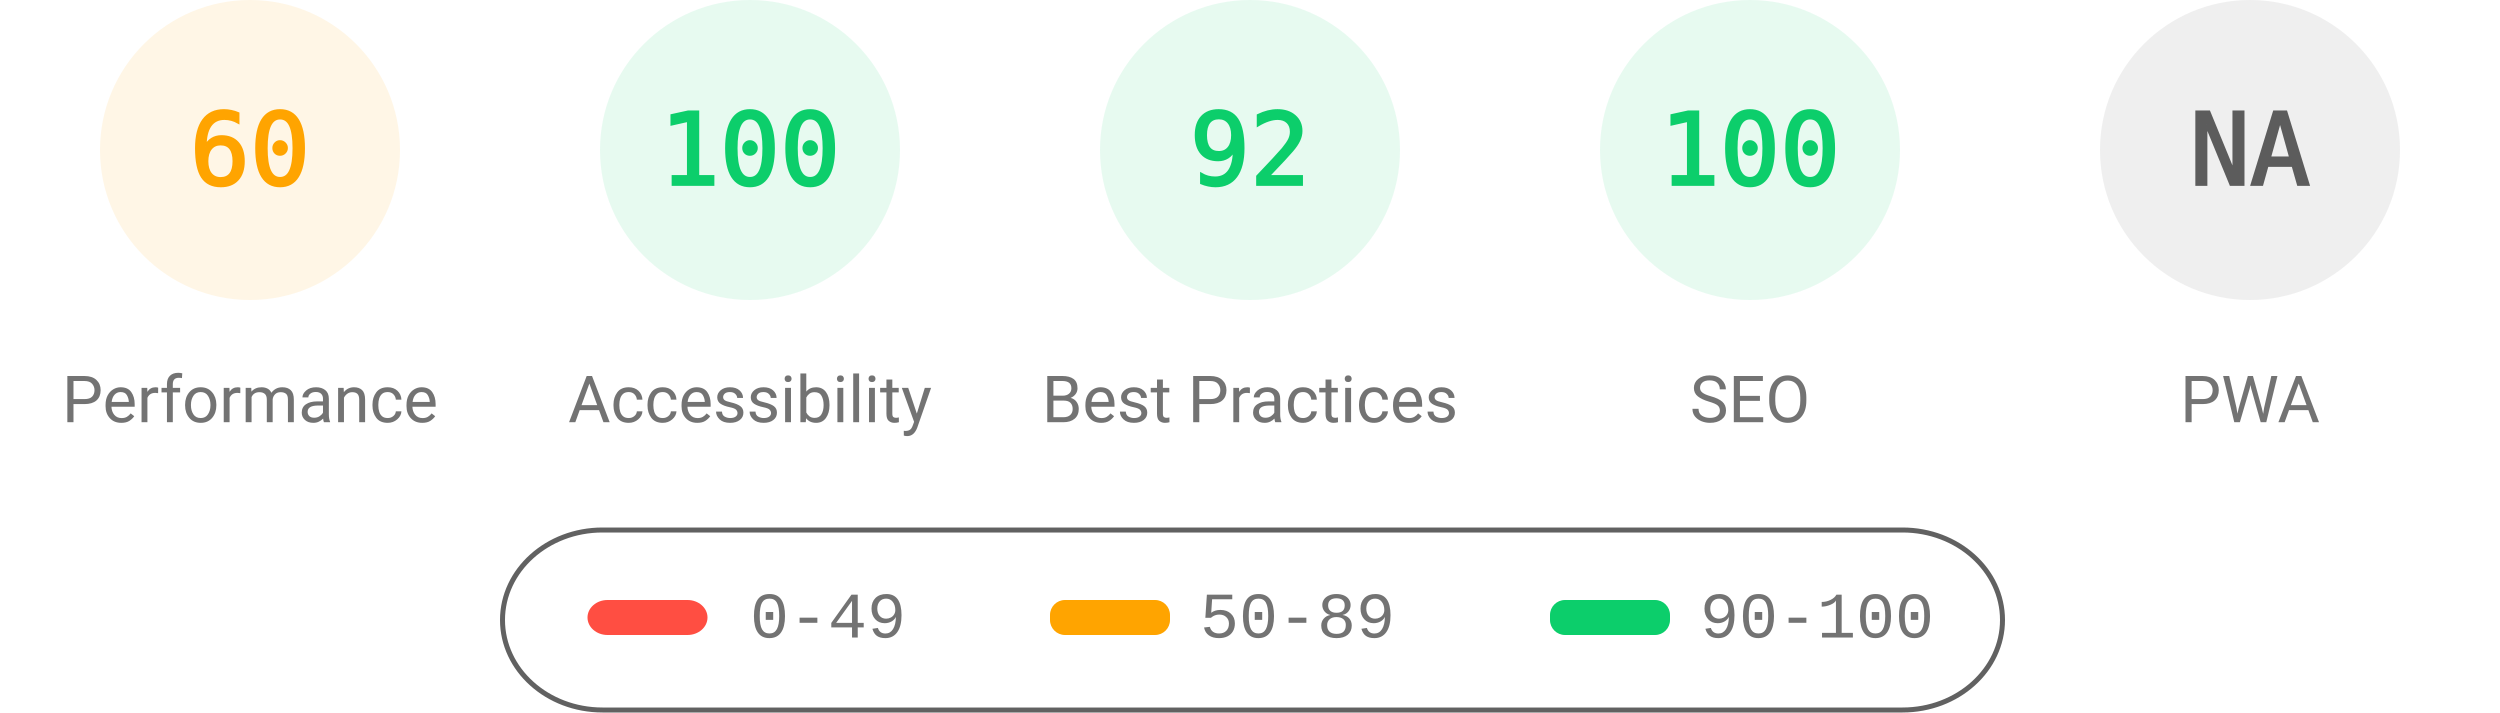
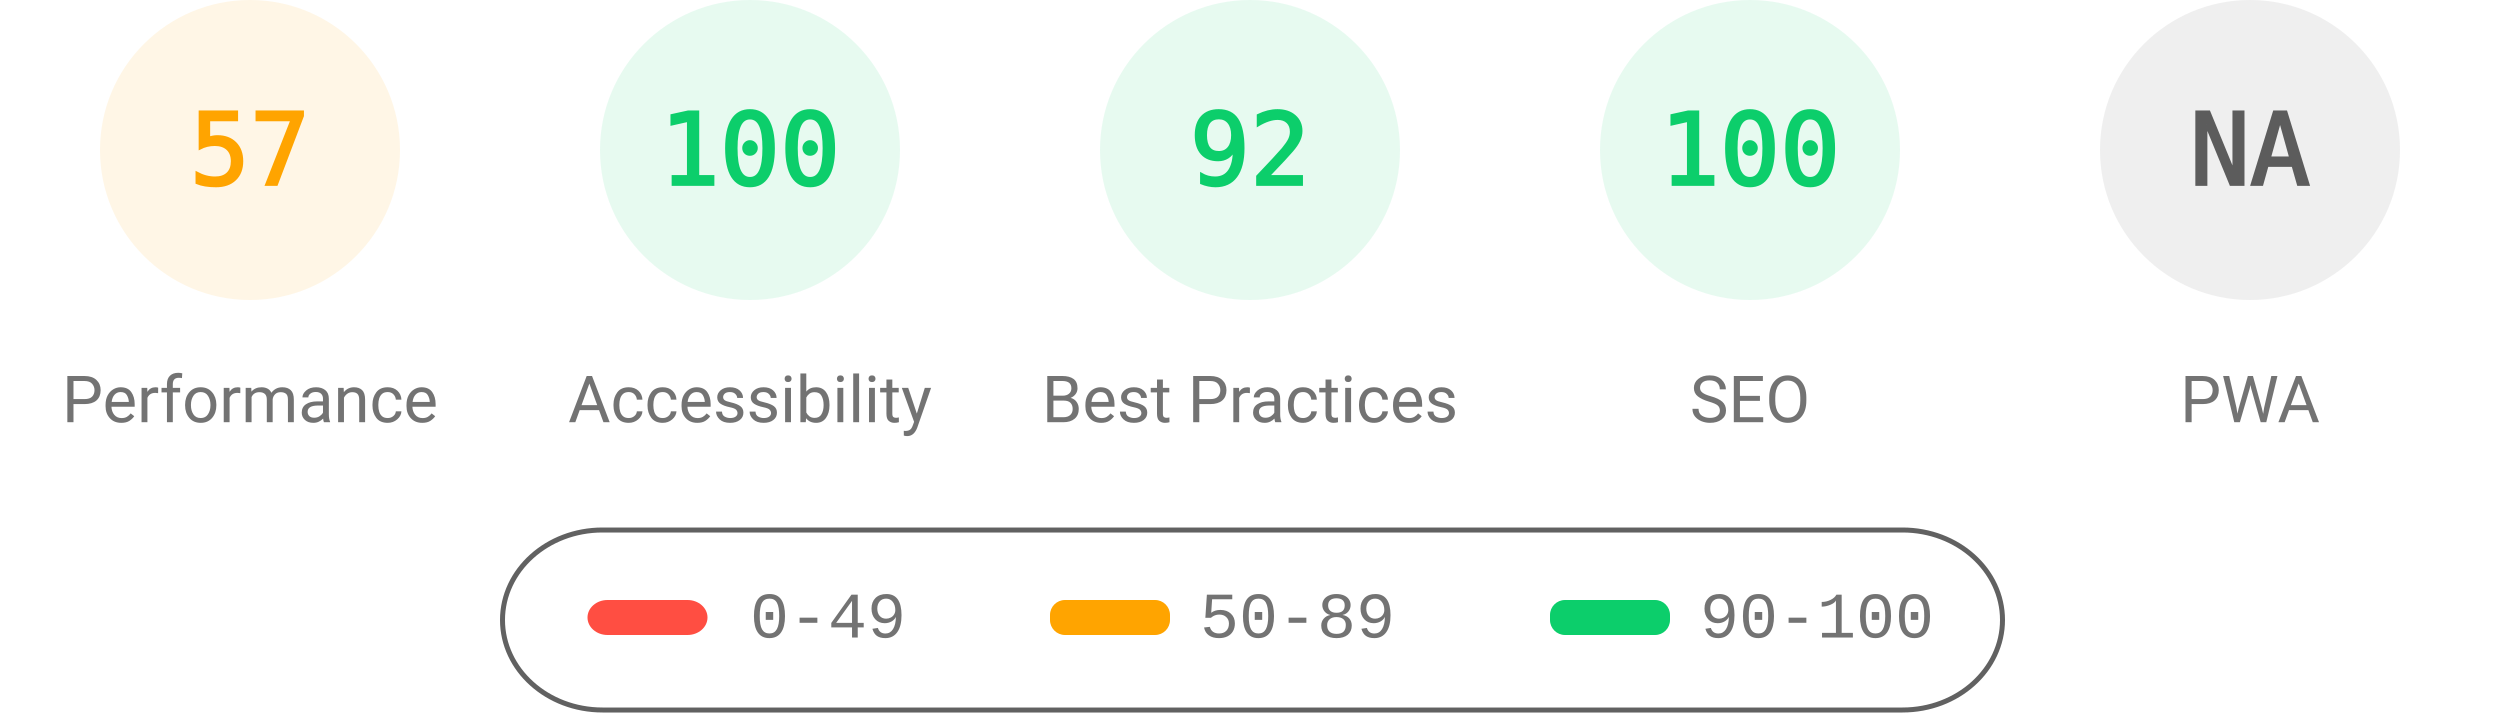
<svg xmlns="http://www.w3.org/2000/svg" fill="none" width="1000" height="285">
  <style>.gauge-base{opacity:.1}.gauge-arc{fill:none;animation-delay:250ms;stroke-linecap:round;transform:rotate(-90deg);transform-origin:100px 60px;animation:load-gauge 1s ease forwards}.guage-text{font-size:40px;font-family:monospace;text-align:center}.guage-red{color:#ff4e42;fill:#ff4e42;stroke:#ff4e42}.guage-orange{color:#ffa400;fill:#ffa400;stroke:#ffa400}.guage-green{color:#0cce6b;fill:#0cce6b;stroke:#0cce6b}.guage-undefined{color:#5c5c5c;fill:#5c5c5c;stroke:#5c5c5c}.guage-title{color:#737373;fill:#737373;stroke:none;font-size:26px;line-height:26px;font-family:Roboto,Halvetica,Arial,sans-serif}@keyframes load-gauge{from{stroke-dasharray:0 352.858}}</style>
  <svg class="guage-div guage-perf guage-orange" viewBox="0 0 200 200" width="200" height="200">
    <circle class="gauge-base" r="56" cx="100" cy="60" stroke-width="8" />
-     <circle class="gauge-arc guage-arc-1" r="56" cx="100" cy="60" stroke-width="8" style="stroke-dasharray:211.115,351.858" />
-     <text class="guage-text" x="100" y="60" alignment-baseline="central" dominant-baseline="central" text-anchor="middle">60</text>
+     <circle class="gauge-arc guage-arc-1" r="56" cx="100" cy="60" stroke-width="8" style="stroke-dasharray:200.559,351.858" />
+     <text class="guage-text" x="100" y="60" alignment-baseline="central" dominant-baseline="central" text-anchor="middle">57</text>
    <text class="guage-title" x="100" y="160" alignment-baseline="central" dominant-baseline="central" text-anchor="middle">Performance</text>
  </svg>
  <svg class="guage-div guage-acc guage-green" viewBox="0 0 200 200" width="200" height="200" x="200">
    <circle class="gauge-base" r="56" cx="100" cy="60" stroke-width="8" />
    <circle class="gauge-arc guage-arc-2" r="56" cx="100" cy="60" stroke-width="8" style="stroke-dasharray:351.858,351.858" />
    <text class="guage-text" x="100" y="60" alignment-baseline="central" dominant-baseline="central" text-anchor="middle">100</text>
    <text class="guage-title" x="100" y="160" alignment-baseline="central" dominant-baseline="central" text-anchor="middle">Accessibility</text>
  </svg>
  <svg class="guage-div guage-best guage-green" viewBox="0 0 200 200" width="200" height="200" x="400">
    <circle class="gauge-base" r="56" cx="100" cy="60" stroke-width="8" />
    <circle class="gauge-arc guage-arc-3" r="56" cx="100" cy="60" stroke-width="8" style="stroke-dasharray:323.709,351.858" />
    <text class="guage-text" x="100" y="60" alignment-baseline="central" dominant-baseline="central" text-anchor="middle">92</text>
    <text class="guage-title" x="100" y="160" alignment-baseline="central" dominant-baseline="central" text-anchor="middle">Best Practices</text>
  </svg>
  <svg class="guage-div guage-seo guage-green" viewBox="0 0 200 200" width="200" height="200" x="600">
    <circle class="gauge-base" r="56" cx="100" cy="60" stroke-width="8" />
    <circle class="gauge-arc guage-arc-4" r="56" cx="100" cy="60" stroke-width="8" style="stroke-dasharray:351.858,351.858" />
    <text class="guage-text" x="100" y="60" alignment-baseline="central" dominant-baseline="central" text-anchor="middle">100</text>
    <text class="guage-title" x="100" y="160" alignment-baseline="central" dominant-baseline="central" text-anchor="middle">SEO</text>
  </svg>
  <svg class="guage-div guage-pwa guage-undefined" viewBox="0 0 200 200" width="200" height="200" x="800">
    <circle class="gauge-base" r="56" cx="100" cy="60" stroke-width="8" />
    <circle class="gauge-arc guage-arc-4" r="56" cx="100" cy="60" stroke-width="8" style="stroke-dasharray:351.858,351.858" />
    <text class="guage-text" x="100" y="60" alignment-baseline="central" dominant-baseline="central" text-anchor="middle">NA</text>
    <text class="guage-title" x="100" y="160" alignment-baseline="central" dominant-baseline="central" text-anchor="middle">PWA</text>
  </svg>
  <svg width="604" height="76" x="200" y="210">
    <path fill="none" id="canvas_background" d="M-1-1h604v80H-1z" />
    <rect fill-opacity="0" stroke="#616161" stroke-width="2" rx="40" id="svg_2" height="72" width="600" y="2" x="1" fill="#000" />
    <rect stroke="#000" rx="8" id="svg_3" height="14" width="48" y="30" x="35" stroke-opacity="null" stroke-width="0" fill="#ff4e42" />
    <rect stroke="#000" rx="6" id="svg_4" height="14" width="48" y="30" x="220" stroke-opacity="null" stroke-width="0" fill="#ffa400" />
    <rect stroke="#000" rx="6" id="svg_5" height="14" width="48" y="30" x="420" stroke-opacity="null" stroke-width="0" fill="#0cce6b" />
    <text xml:space="preserve" text-anchor="start" font-family="'Courier New', Courier, monospace" font-size="26" id="svg_6" y="45" x="100" stroke-opacity="null" stroke-width="0" stroke="#000" fill="#737373">0-49</text>
    <text xml:space="preserve" text-anchor="start" font-family="'Courier New', Courier, monospace" font-size="26" id="svg_7" y="45" x="280" stroke-opacity="null" stroke-width="0" stroke="#000" fill="#737373">50-89</text>
    <text xml:space="preserve" text-anchor="start" font-family="'Courier New', Courier, monospace" font-size="26" id="svg_8" y="45" x="480" stroke-opacity="null" stroke-width="0" stroke="#000" fill="#737373">90-100</text>
  </svg>
</svg>
